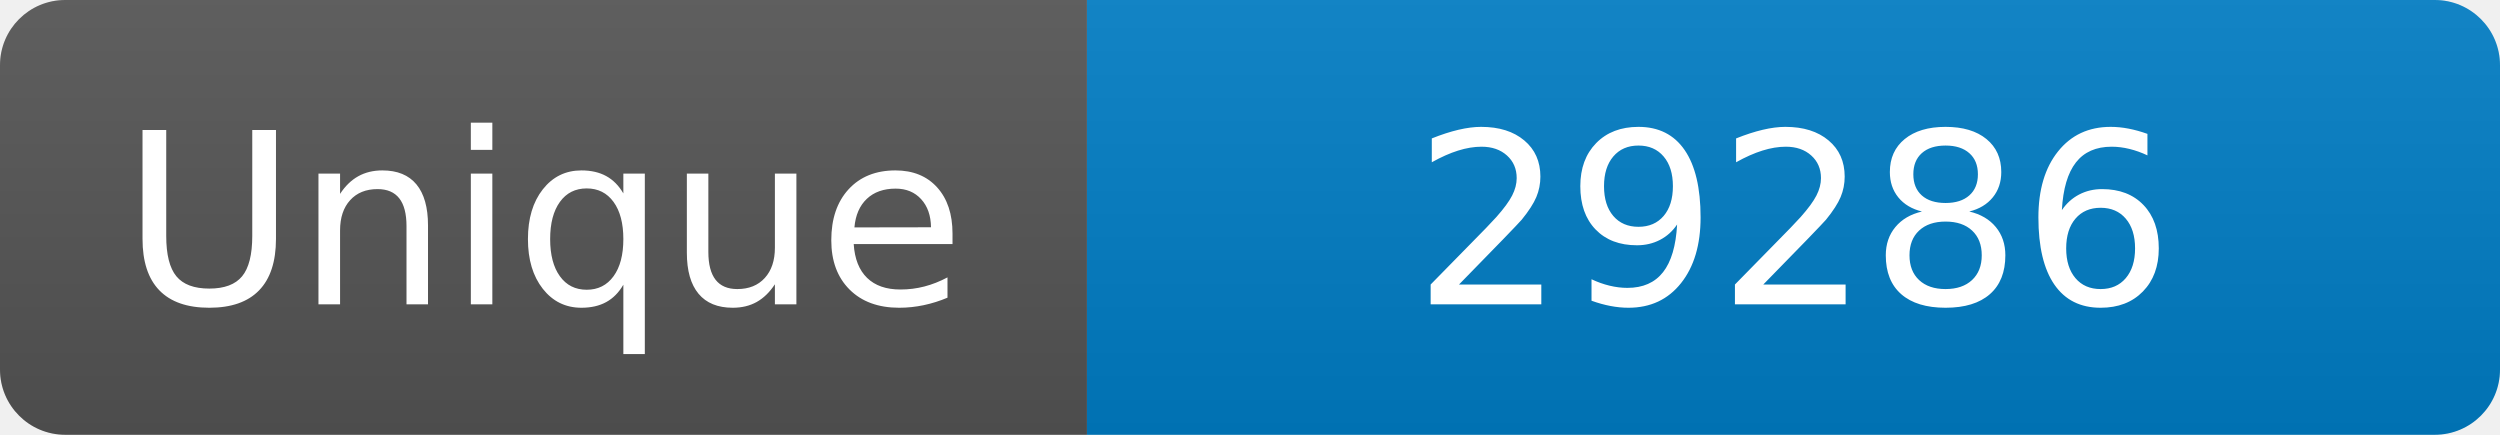
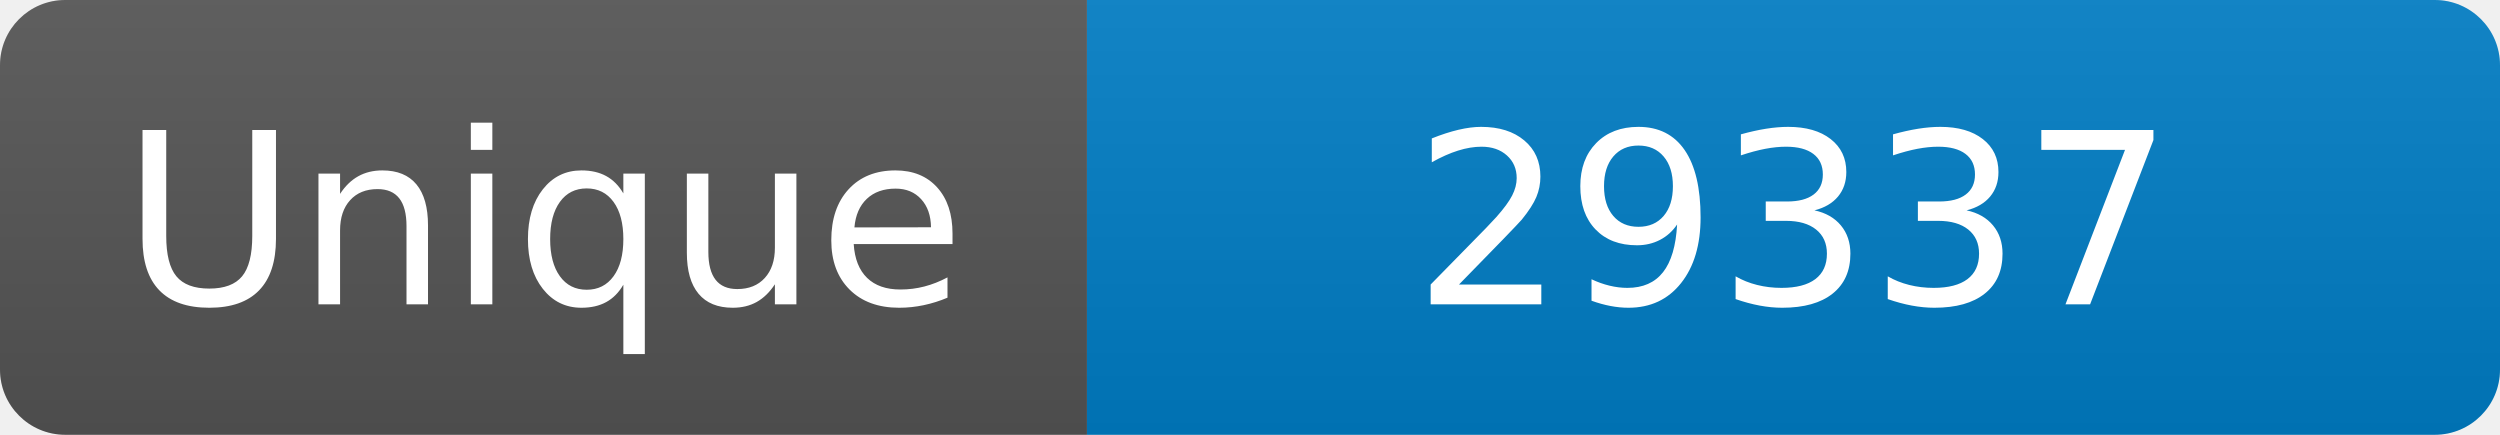
<svg xmlns="http://www.w3.org/2000/svg" width="115" height="20" role="img" aria-label="Maintained?: yes">
  <linearGradient id="s" x2="0" y2="100%">
    <stop offset="0" stop-color="#bbb" stop-opacity=".1" />
    <stop offset="1" stop-opacity=".1" />
  </linearGradient>
  <clipPath id="r">
    <rect width="115" height="20" rx="3" fill="#fff" />
  </clipPath>
  <g clip-path="url(#r)">
    <rect width="50" height="20" fill="#555" />
    <rect x="50" width="160" height="20" fill="#007ec6" />
    <rect width="115" height="20" fill="url(#s)" />
  </g>
  <g fill="#fff" text-anchor="middle" font-family="Verdana,Geneva,DejaVu Sans,sans-serif" font-size="110">
    <text x="250" y="140" transform="scale(.1)" fill="#fff">Unique</text>
-     <text x="825" y="140" transform="scale(.1)" fill="#fff">29286</text>
+     <text x="825" y="140" transform="scale(.1)" fill="#fff">29337</text>
  </g>
</svg>
